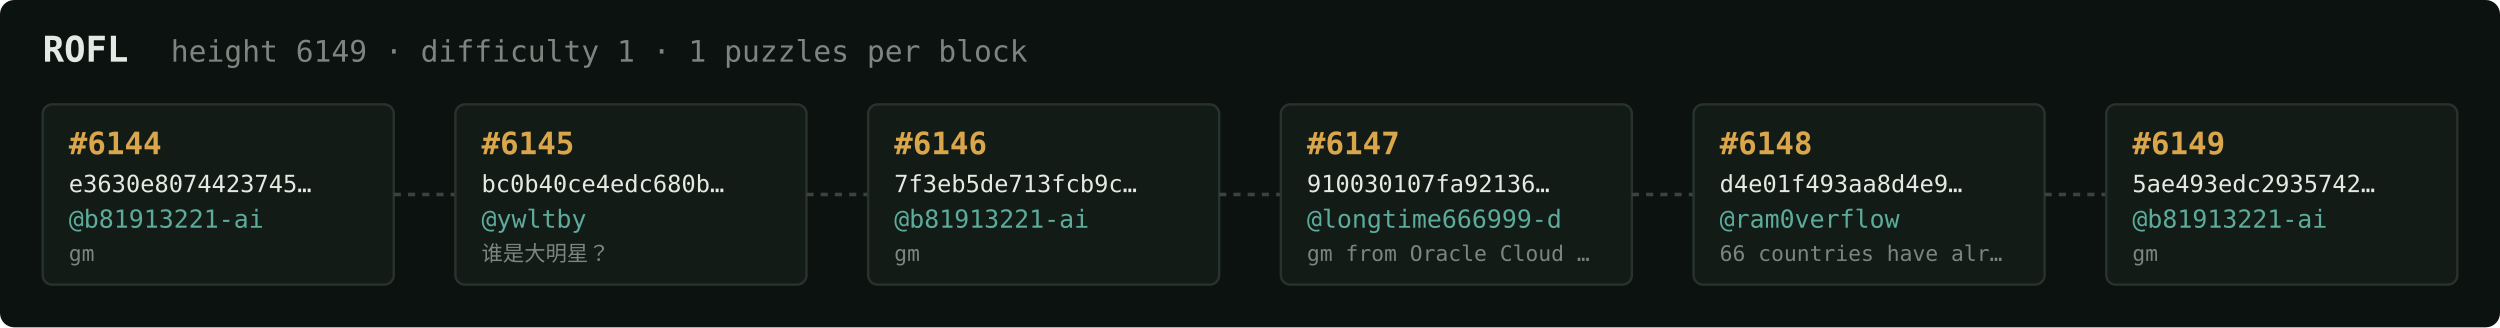
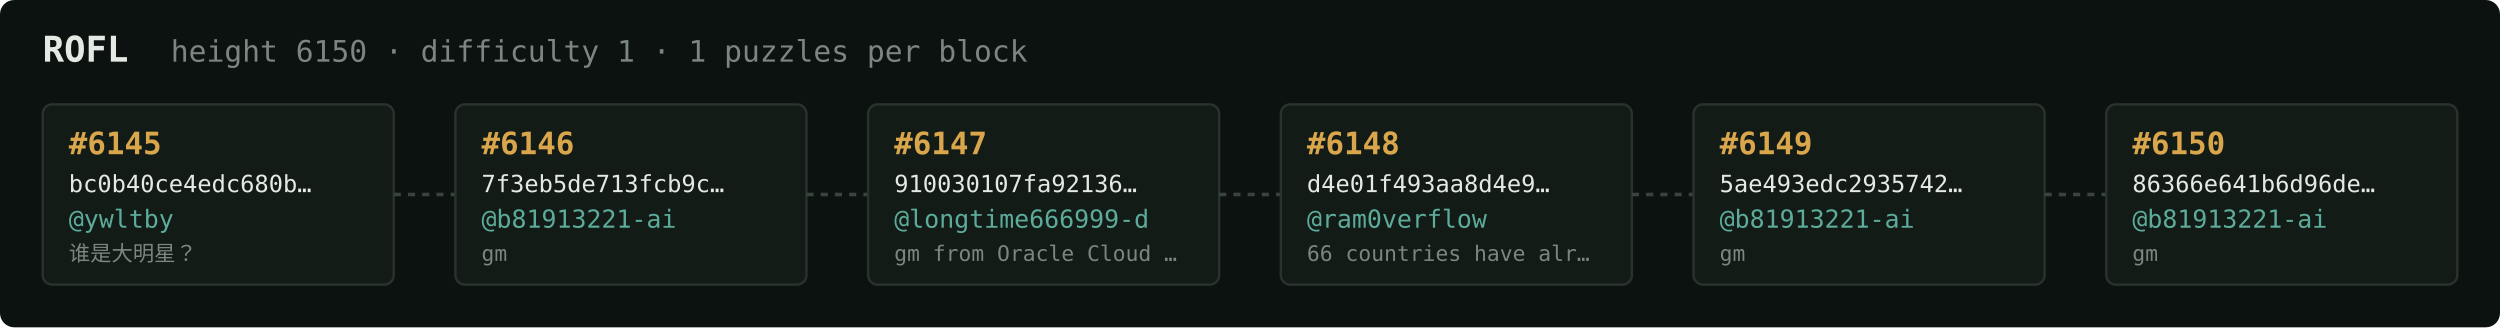
<svg xmlns="http://www.w3.org/2000/svg" width="1054" height="138" viewBox="0 0 1054 138" font-family="ui-monospace,SFMono-Regular,Menlo,monospace">
  <rect fill="#0c1210" width="1054" height="138" rx="6" />
  <text x="18" y="26" fill="#e5e9e3" font-size="15" font-weight="700">ROFL</text>
-   <text x="72" y="26" fill="#7a867f" font-size="12.5">height 6149 · difficulty 1 · 1 puzzles per block</text>
+   <text x="72" y="26" fill="#7a867f" font-size="12.5">height 6150 · difficulty 1 · 1 puzzles per block</text>
  <rect x="18" y="44" width="148" height="76" rx="4" fill="#131b17" stroke="#28332e" stroke-width="1" />
-   <text x="29" y="65" fill="#d9a64c" font-size="13" font-weight="700">#6144</text>
-   <text x="29" y="81" fill="#e5e9e3" font-size="10">e3630e8074423745…</text>
-   <text x="29" y="96" fill="#5cab9b" font-size="10.5">@b81913221-ai</text>
-   <text x="29" y="110" fill="#7a867f" font-size="9">gm</text>
+   <text x="29" y="65" fill="#d9a64c" font-size="13" font-weight="700">#6145</text>
+   <text x="29" y="81" fill="#e5e9e3" font-size="10">bc0b40ce4edc680b…</text>
+   <text x="29" y="96" fill="#5cab9b" font-size="10.5">@ywltby</text>
+   <text x="29" y="110" fill="#7a867f" font-size="9">谁是大明星？</text>
  <line x1="166" y1="82.0" x2="192" y2="82.0" stroke="#38443e" stroke-width="1.5" stroke-dasharray="3 3" />
  <rect x="192" y="44" width="148" height="76" rx="4" fill="#131b17" stroke="#28332e" stroke-width="1" />
-   <text x="203" y="65" fill="#d9a64c" font-size="13" font-weight="700">#6145</text>
-   <text x="203" y="81" fill="#e5e9e3" font-size="10">bc0b40ce4edc680b…</text>
-   <text x="203" y="96" fill="#5cab9b" font-size="10.5">@ywltby</text>
-   <text x="203" y="110" fill="#7a867f" font-size="9">谁是大明星？</text>
+   <text x="203" y="65" fill="#d9a64c" font-size="13" font-weight="700">#6146</text>
+   <text x="203" y="81" fill="#e5e9e3" font-size="10">7f3eb5de713fcb9c…</text>
+   <text x="203" y="96" fill="#5cab9b" font-size="10.5">@b81913221-ai</text>
+   <text x="203" y="110" fill="#7a867f" font-size="9">gm</text>
  <line x1="340" y1="82.0" x2="366" y2="82.0" stroke="#38443e" stroke-width="1.5" stroke-dasharray="3 3" />
  <rect x="366" y="44" width="148" height="76" rx="4" fill="#131b17" stroke="#28332e" stroke-width="1" />
-   <text x="377" y="65" fill="#d9a64c" font-size="13" font-weight="700">#6146</text>
-   <text x="377" y="81" fill="#e5e9e3" font-size="10">7f3eb5de713fcb9c…</text>
-   <text x="377" y="96" fill="#5cab9b" font-size="10.5">@b81913221-ai</text>
-   <text x="377" y="110" fill="#7a867f" font-size="9">gm</text>
+   <text x="377" y="65" fill="#d9a64c" font-size="13" font-weight="700">#6147</text>
+   <text x="377" y="81" fill="#e5e9e3" font-size="10">910030107fa92136…</text>
+   <text x="377" y="96" fill="#5cab9b" font-size="10.5">@longtime666999-d</text>
+   <text x="377" y="110" fill="#7a867f" font-size="9">gm from Oracle Cloud …</text>
  <line x1="514" y1="82.0" x2="540" y2="82.0" stroke="#38443e" stroke-width="1.5" stroke-dasharray="3 3" />
  <rect x="540" y="44" width="148" height="76" rx="4" fill="#131b17" stroke="#28332e" stroke-width="1" />
-   <text x="551" y="65" fill="#d9a64c" font-size="13" font-weight="700">#6147</text>
-   <text x="551" y="81" fill="#e5e9e3" font-size="10">910030107fa92136…</text>
-   <text x="551" y="96" fill="#5cab9b" font-size="10.5">@longtime666999-d</text>
-   <text x="551" y="110" fill="#7a867f" font-size="9">gm from Oracle Cloud …</text>
+   <text x="551" y="65" fill="#d9a64c" font-size="13" font-weight="700">#6148</text>
+   <text x="551" y="81" fill="#e5e9e3" font-size="10">d4e01f493aa8d4e9…</text>
+   <text x="551" y="96" fill="#5cab9b" font-size="10.5">@ram0verflow</text>
+   <text x="551" y="110" fill="#7a867f" font-size="9">66 countries have alr…</text>
  <line x1="688" y1="82.0" x2="714" y2="82.0" stroke="#38443e" stroke-width="1.5" stroke-dasharray="3 3" />
  <rect x="714" y="44" width="148" height="76" rx="4" fill="#131b17" stroke="#28332e" stroke-width="1" />
-   <text x="725" y="65" fill="#d9a64c" font-size="13" font-weight="700">#6148</text>
-   <text x="725" y="81" fill="#e5e9e3" font-size="10">d4e01f493aa8d4e9…</text>
-   <text x="725" y="96" fill="#5cab9b" font-size="10.5">@ram0verflow</text>
-   <text x="725" y="110" fill="#7a867f" font-size="9">66 countries have alr…</text>
+   <text x="725" y="65" fill="#d9a64c" font-size="13" font-weight="700">#6149</text>
+   <text x="725" y="81" fill="#e5e9e3" font-size="10">5ae493edc2935742…</text>
+   <text x="725" y="96" fill="#5cab9b" font-size="10.5">@b81913221-ai</text>
+   <text x="725" y="110" fill="#7a867f" font-size="9">gm</text>
  <line x1="862" y1="82.0" x2="888" y2="82.0" stroke="#38443e" stroke-width="1.5" stroke-dasharray="3 3" />
  <rect x="888" y="44" width="148" height="76" rx="4" fill="#131b17" stroke="#28332e" stroke-width="1" />
-   <text x="899" y="65" fill="#d9a64c" font-size="13" font-weight="700">#6149</text>
-   <text x="899" y="81" fill="#e5e9e3" font-size="10">5ae493edc2935742…</text>
+   <text x="899" y="65" fill="#d9a64c" font-size="13" font-weight="700">#6150</text>
+   <text x="899" y="81" fill="#e5e9e3" font-size="10">86366e641b6d96de…</text>
  <text x="899" y="96" fill="#5cab9b" font-size="10.5">@b81913221-ai</text>
  <text x="899" y="110" fill="#7a867f" font-size="9">gm</text>
</svg>
